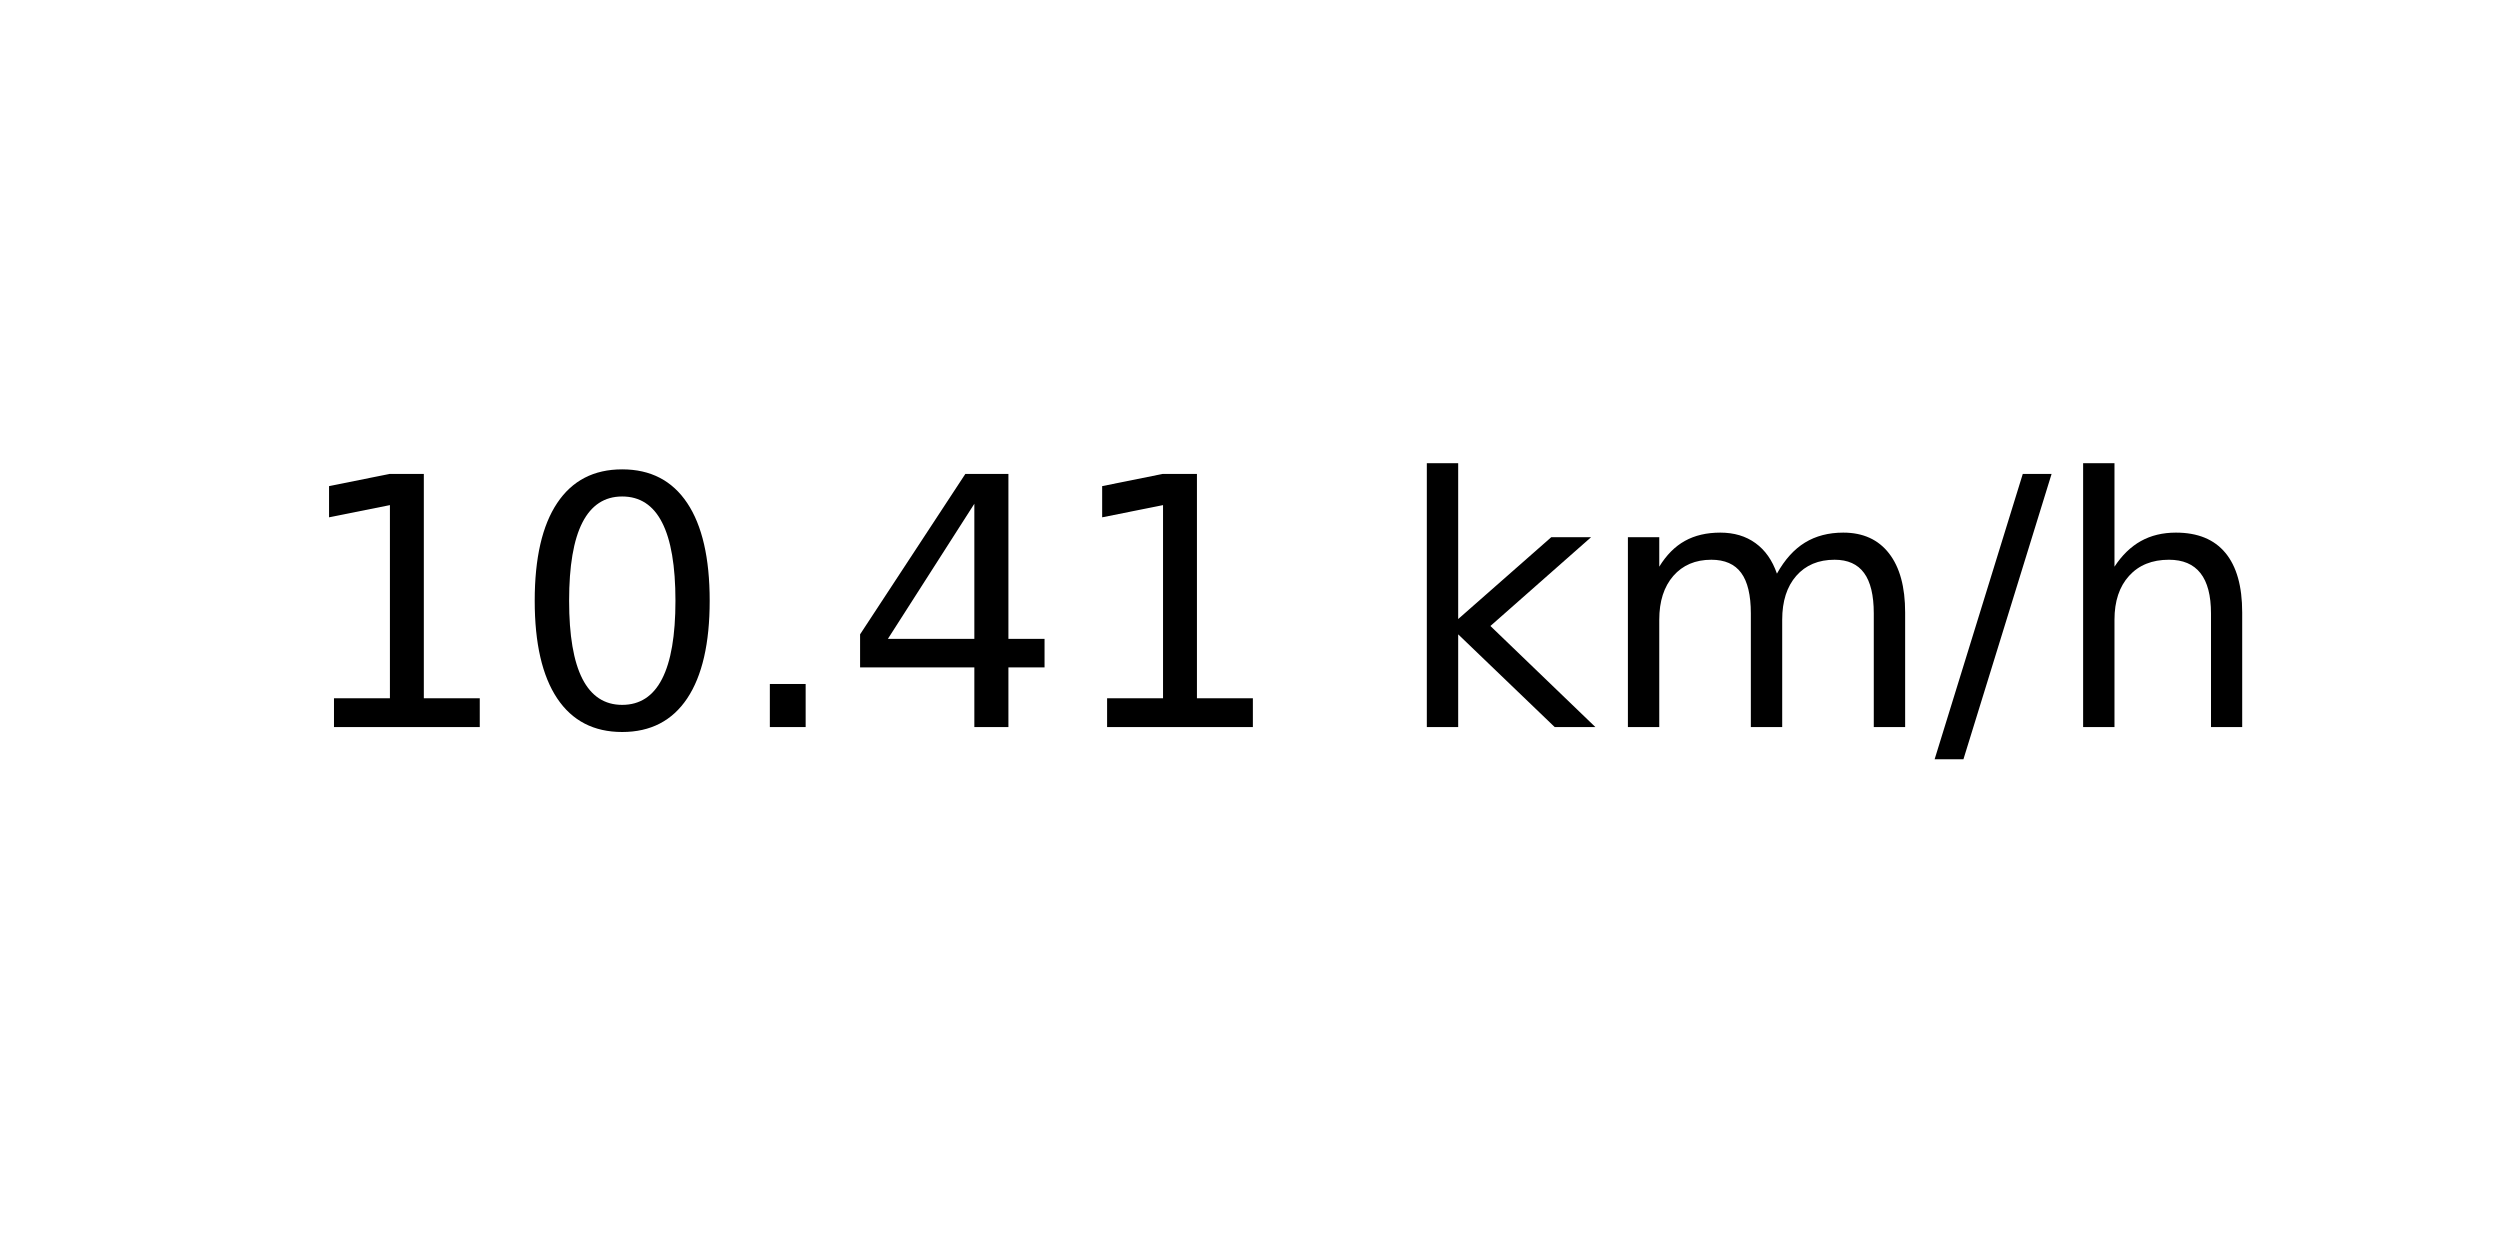
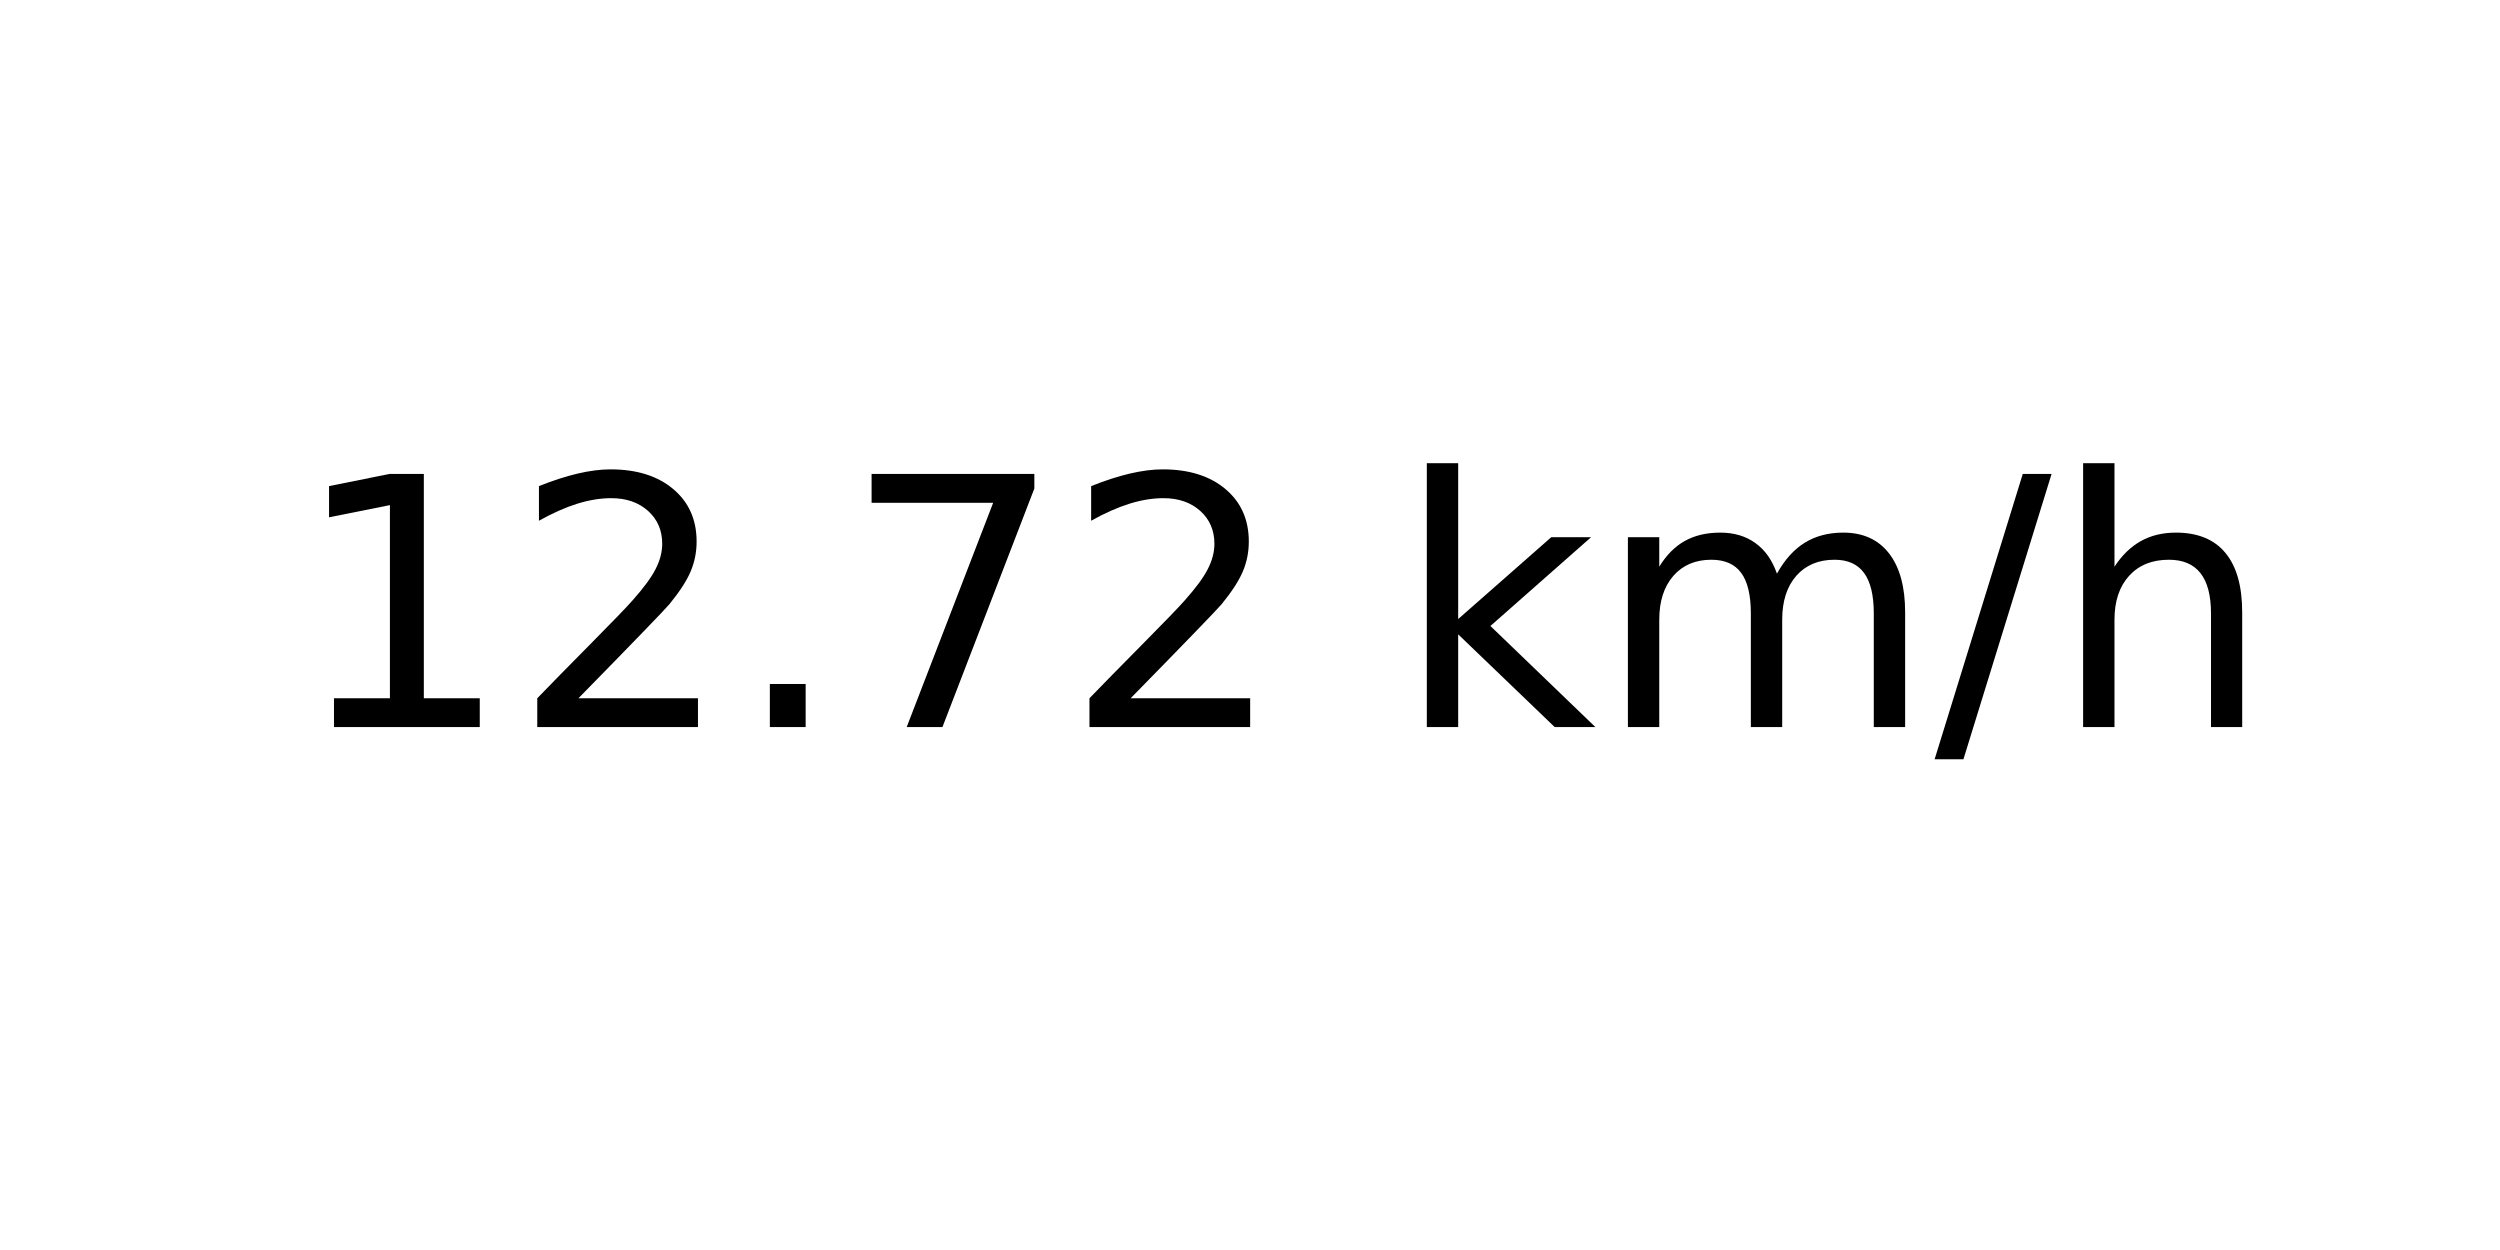
<svg xmlns="http://www.w3.org/2000/svg" xmlns:xlink="http://www.w3.org/1999/xlink" width="72pt" height="36pt" viewBox="0 0 72 36" version="1.1">
  <defs>
    <style type="text/css">*{stroke-linejoin: round; stroke-linecap: butt}</style>
  </defs>
  <g id="figure_1">
    <g id="axes_1">
      <g id="text_1">
        <g transform="translate(8.378125 20.93937) scale(0.1 -0.1)">
          <defs>
            <path id="DejaVuSans-31" d="M 794 531  L 1825 531  L 1825 4091  L 703 3866  L 703 4441  L 1819 4666  L 2450 4666  L 2450 531  L 3481 531  L 3481 0  L 794 0  L 794 531  z " transform="scale(0.015625)" />
-             <path id="DejaVuSans-30" d="M 2034 4250  Q 1547 4250 1301 3770  Q 1056 3291 1056 2328  Q 1056 1369 1301 889  Q 1547 409 2034 409  Q 2525 409 2770 889  Q 3016 1369 3016 2328  Q 3016 3291 2770 3770  Q 2525 4250 2034 4250  z M 2034 4750  Q 2819 4750 3233 4129  Q 3647 3509 3647 2328  Q 3647 1150 3233 529  Q 2819 -91 2034 -91  Q 1250 -91 836 529  Q 422 1150 422 2328  Q 422 3509 836 4129  Q 1250 4750 2034 4750  z " transform="scale(0.015625)" />
+             <path id="DejaVuSans-32" d="M 1228 531  L 3431 531  L 3431 0  L 469 0  L 469 531  Q 828 903 1448 1529  Q 2069 2156 2228 2338  Q 2531 2678 2651 2914  Q 2772 3150 2772 3378  Q 2772 3750 2511 3984  Q 2250 4219 1831 4219  Q 1534 4219 1204 4116  Q 875 4013 500 3803  L 500 4441  Q 881 4594 1212 4672  Q 1544 4750 1819 4750  Q 2544 4750 2975 4387  Q 3406 4025 3406 3419  Q 3406 3131 3298 2873  Q 3191 2616 2906 2266  Q 2828 2175 2409 1742  Q 1991 1309 1228 531  z " transform="scale(0.015625)" />
            <path id="DejaVuSans-2e" d="M 684 794  L 1344 794  L 1344 0  L 684 0  L 684 794  z " transform="scale(0.015625)" />
-             <path id="DejaVuSans-34" d="M 2419 4116  L 825 1625  L 2419 1625  L 2419 4116  z M 2253 4666  L 3047 4666  L 3047 1625  L 3713 1625  L 3713 1100  L 3047 1100  L 3047 0  L 2419 0  L 2419 1100  L 313 1100  L 313 1709  L 2253 4666  z " transform="scale(0.015625)" />
+             <path id="DejaVuSans-37" d="M 525 4666  L 3525 4666  L 3525 4397  L 1831 0  L 1172 0  L 2766 4134  L 525 4134  L 525 4666  z " transform="scale(0.015625)" />
            <path id="DejaVuSans-20" transform="scale(0.015625)" />
            <path id="DejaVuSans-6b" d="M 581 4863  L 1159 4863  L 1159 1991  L 2875 3500  L 3609 3500  L 1753 1863  L 3688 0  L 2938 0  L 1159 1709  L 1159 0  L 581 0  L 581 4863  z " transform="scale(0.015625)" />
            <path id="DejaVuSans-6d" d="M 3328 2828  Q 3544 3216 3844 3400  Q 4144 3584 4550 3584  Q 5097 3584 5394 3201  Q 5691 2819 5691 2113  L 5691 0  L 5113 0  L 5113 2094  Q 5113 2597 4934 2840  Q 4756 3084 4391 3084  Q 3944 3084 3684 2787  Q 3425 2491 3425 1978  L 3425 0  L 2847 0  L 2847 2094  Q 2847 2600 2669 2842  Q 2491 3084 2119 3084  Q 1678 3084 1418 2786  Q 1159 2488 1159 1978  L 1159 0  L 581 0  L 581 3500  L 1159 3500  L 1159 2956  Q 1356 3278 1631 3431  Q 1906 3584 2284 3584  Q 2666 3584 2933 3390  Q 3200 3197 3328 2828  z " transform="scale(0.015625)" />
            <path id="DejaVuSans-2f" d="M 1625 4666  L 2156 4666  L 531 -594  L 0 -594  L 1625 4666  z " transform="scale(0.015625)" />
            <path id="DejaVuSans-68" d="M 3513 2113  L 3513 0  L 2938 0  L 2938 2094  Q 2938 2591 2744 2837  Q 2550 3084 2163 3084  Q 1697 3084 1428 2787  Q 1159 2491 1159 1978  L 1159 0  L 581 0  L 581 4863  L 1159 4863  L 1159 2956  Q 1366 3272 1645 3428  Q 1925 3584 2291 3584  Q 2894 3584 3203 3211  Q 3513 2838 3513 2113  z " transform="scale(0.015625)" />
          </defs>
          <use xlink:href="#DejaVuSans-31" />
-           <use xlink:href="#DejaVuSans-30" x="63.623" />
+           <use xlink:href="#DejaVuSans-32" x="63.623" />
          <use xlink:href="#DejaVuSans-2e" x="127.246" />
-           <use xlink:href="#DejaVuSans-34" x="159.033" />
-           <use xlink:href="#DejaVuSans-31" x="222.656" />
+           <use xlink:href="#DejaVuSans-37" x="159.033" />
+           <use xlink:href="#DejaVuSans-32" x="222.656" />
          <use xlink:href="#DejaVuSans-20" x="286.279" />
          <use xlink:href="#DejaVuSans-6b" x="318.066" />
          <use xlink:href="#DejaVuSans-6d" x="375.977" />
          <use xlink:href="#DejaVuSans-2f" x="473.389" />
          <use xlink:href="#DejaVuSans-68" x="507.08" />
        </g>
      </g>
    </g>
  </g>
</svg>
